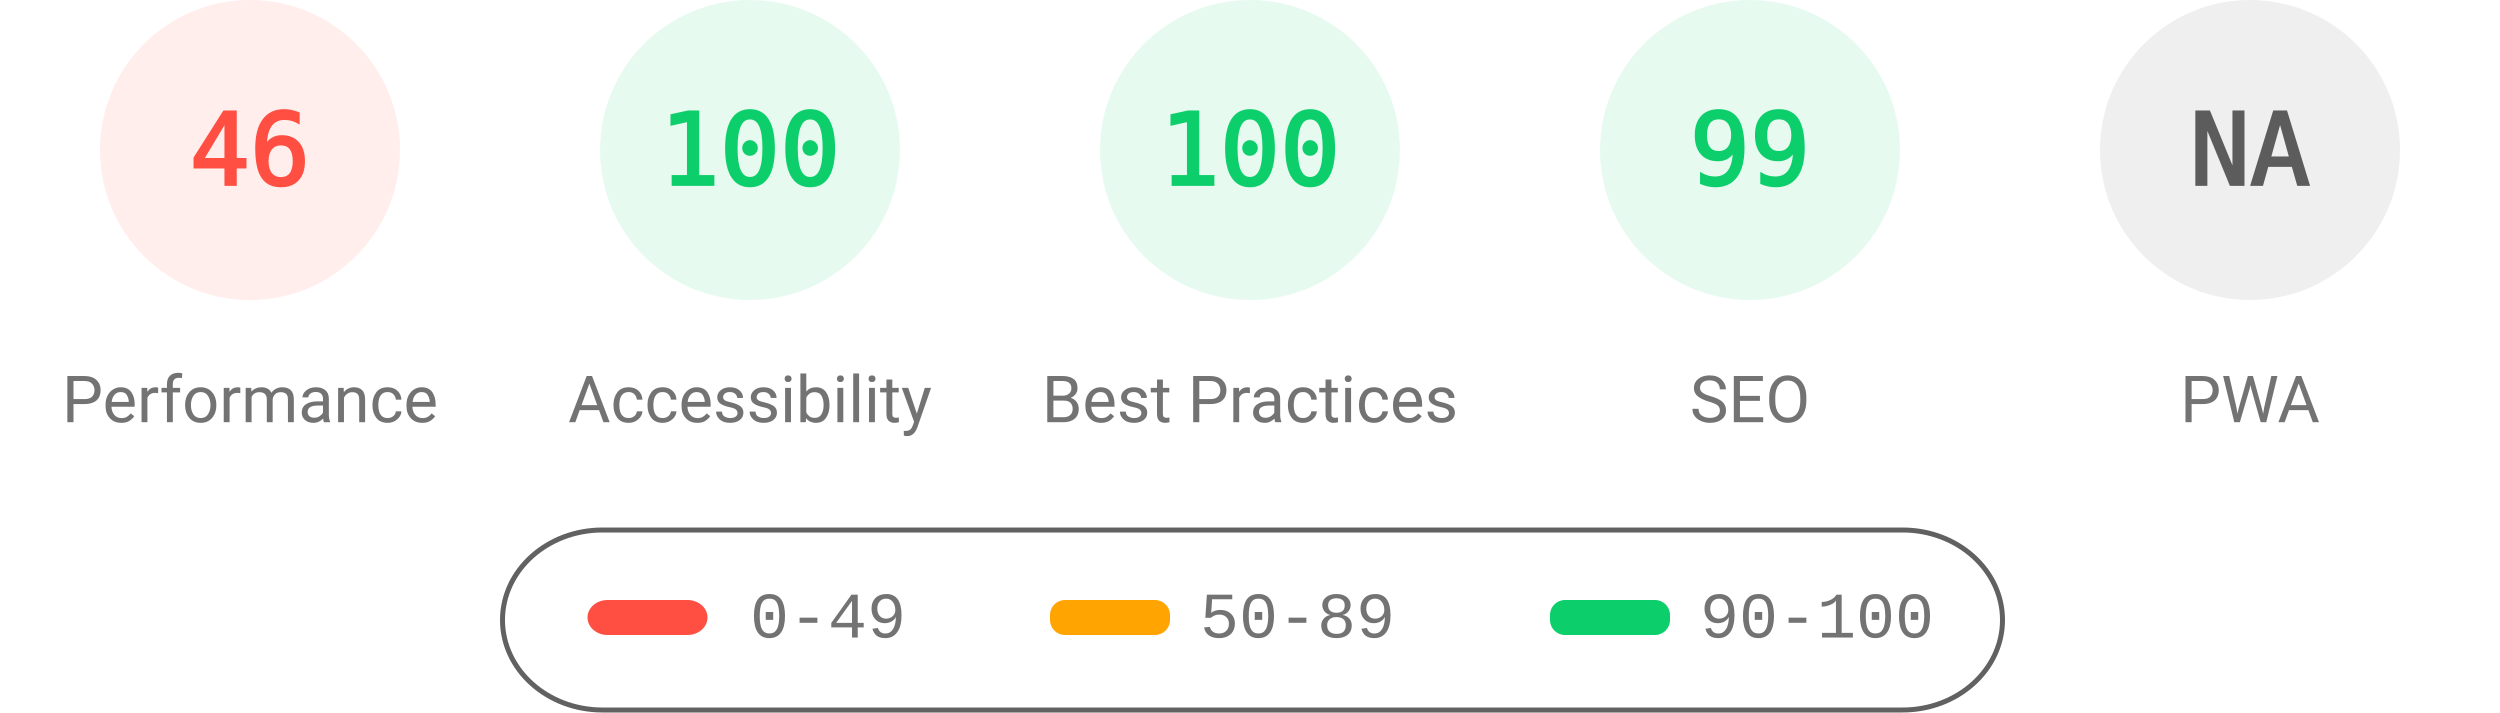
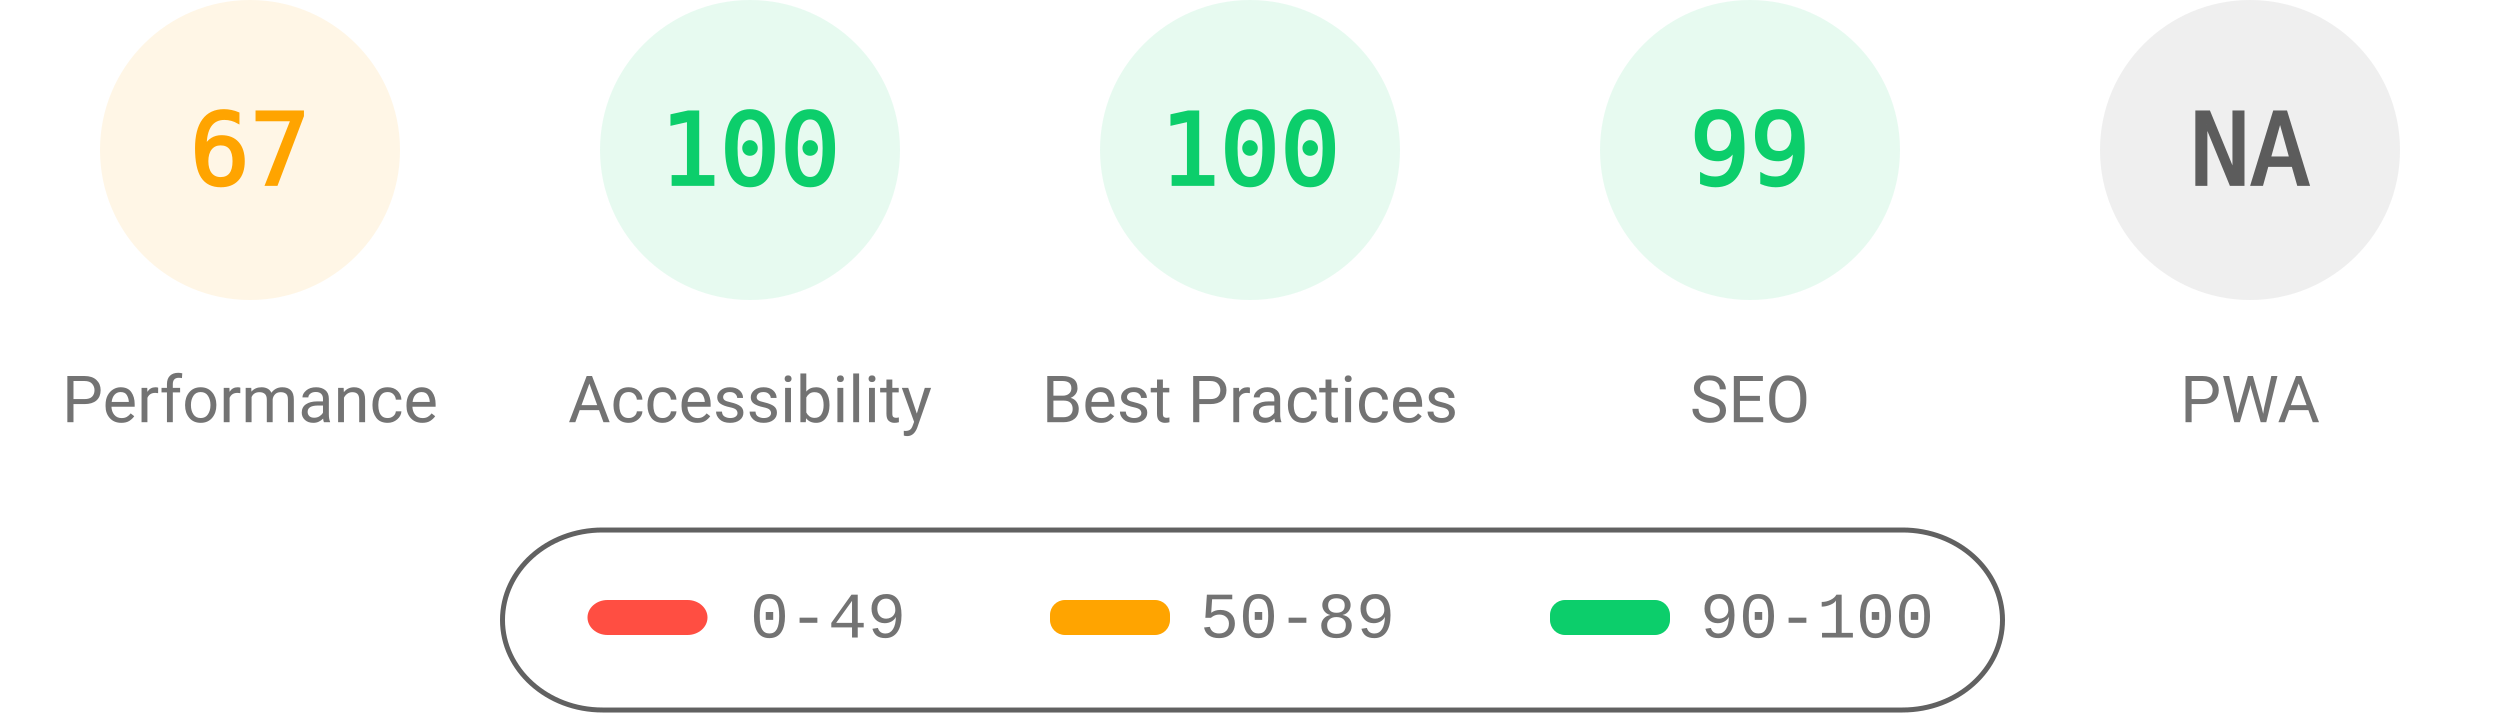
<svg xmlns="http://www.w3.org/2000/svg" fill="none" width="1000" height="285">
  <style>.gauge-base{opacity:.1}.gauge-arc{fill:none;animation-delay:250ms;stroke-linecap:round;transform:rotate(-90deg);transform-origin:100px 60px;animation:load-gauge 1s ease forwards}.guage-text{font-size:40px;font-family:monospace;text-align:center}.guage-red{color:#ff4e42;fill:#ff4e42;stroke:#ff4e42}.guage-orange{color:#ffa400;fill:#ffa400;stroke:#ffa400}.guage-green{color:#0cce6b;fill:#0cce6b;stroke:#0cce6b}.guage-undefined{color:#5c5c5c;fill:#5c5c5c;stroke:#5c5c5c}.guage-title{color:#737373;fill:#737373;stroke:none;font-size:26px;line-height:26px;font-family:Roboto,Halvetica,Arial,sans-serif}@keyframes load-gauge{from{stroke-dasharray:0 352.858}}</style>
-   <svg class="guage-div guage-perf guage-red" viewBox="0 0 200 200" width="200" height="200">
+   <svg class="guage-div guage-perf guage-orange" viewBox="0 0 200 200" width="200" height="200">
    <circle class="gauge-base" r="56" cx="100" cy="60" stroke-width="8" />
-     <circle class="gauge-arc guage-arc-1" r="56" cx="100" cy="60" stroke-width="8" style="stroke-dasharray:161.855,351.858" />
-     <text class="guage-text" x="100" y="60" alignment-baseline="central" dominant-baseline="central" text-anchor="middle">46</text>
+     <circle class="gauge-arc guage-arc-1" r="56" cx="100" cy="60" stroke-width="8" style="stroke-dasharray:235.745,351.858" />
+     <text class="guage-text" x="100" y="60" alignment-baseline="central" dominant-baseline="central" text-anchor="middle">67</text>
    <text class="guage-title" x="100" y="160" alignment-baseline="central" dominant-baseline="central" text-anchor="middle">Performance</text>
  </svg>
  <svg class="guage-div guage-acc guage-green" viewBox="0 0 200 200" width="200" height="200" x="200">
    <circle class="gauge-base" r="56" cx="100" cy="60" stroke-width="8" />
    <circle class="gauge-arc guage-arc-2" r="56" cx="100" cy="60" stroke-width="8" style="stroke-dasharray:351.858,351.858" />
    <text class="guage-text" x="100" y="60" alignment-baseline="central" dominant-baseline="central" text-anchor="middle">100</text>
    <text class="guage-title" x="100" y="160" alignment-baseline="central" dominant-baseline="central" text-anchor="middle">Accessibility</text>
  </svg>
  <svg class="guage-div guage-best guage-green" viewBox="0 0 200 200" width="200" height="200" x="400">
    <circle class="gauge-base" r="56" cx="100" cy="60" stroke-width="8" />
    <circle class="gauge-arc guage-arc-3" r="56" cx="100" cy="60" stroke-width="8" style="stroke-dasharray:351.858,351.858" />
    <text class="guage-text" x="100" y="60" alignment-baseline="central" dominant-baseline="central" text-anchor="middle">100</text>
    <text class="guage-title" x="100" y="160" alignment-baseline="central" dominant-baseline="central" text-anchor="middle">Best Practices</text>
  </svg>
  <svg class="guage-div guage-seo guage-green" viewBox="0 0 200 200" width="200" height="200" x="600">
    <circle class="gauge-base" r="56" cx="100" cy="60" stroke-width="8" />
    <circle class="gauge-arc guage-arc-4" r="56" cx="100" cy="60" stroke-width="8" style="stroke-dasharray:348.339,351.858" />
    <text class="guage-text" x="100" y="60" alignment-baseline="central" dominant-baseline="central" text-anchor="middle">99</text>
    <text class="guage-title" x="100" y="160" alignment-baseline="central" dominant-baseline="central" text-anchor="middle">SEO</text>
  </svg>
  <svg class="guage-div guage-pwa guage-undefined" viewBox="0 0 200 200" width="200" height="200" x="800">
    <circle class="gauge-base" r="56" cx="100" cy="60" stroke-width="8" />
    <circle class="gauge-arc guage-arc-4" r="56" cx="100" cy="60" stroke-width="8" style="stroke-dasharray:351.858,351.858" />
    <text class="guage-text" x="100" y="60" alignment-baseline="central" dominant-baseline="central" text-anchor="middle">NA</text>
    <text class="guage-title" x="100" y="160" alignment-baseline="central" dominant-baseline="central" text-anchor="middle">PWA</text>
  </svg>
  <svg width="604" height="76" x="200" y="210">
    <path fill="none" id="canvas_background" d="M-1-1h604v80H-1z" />
    <rect fill-opacity="0" stroke="#616161" stroke-width="2" rx="40" id="svg_2" height="72" width="600" y="2" x="1" fill="#000" />
    <rect stroke="#000" rx="8" id="svg_3" height="14" width="48" y="30" x="35" stroke-opacity="null" stroke-width="0" fill="#ff4e42" />
    <rect stroke="#000" rx="6" id="svg_4" height="14" width="48" y="30" x="220" stroke-opacity="null" stroke-width="0" fill="#ffa400" />
    <rect stroke="#000" rx="6" id="svg_5" height="14" width="48" y="30" x="420" stroke-opacity="null" stroke-width="0" fill="#0cce6b" />
    <text xml:space="preserve" text-anchor="start" font-family="'Courier New', Courier, monospace" font-size="26" id="svg_6" y="45" x="100" stroke-opacity="null" stroke-width="0" stroke="#000" fill="#737373">0-49</text>
    <text xml:space="preserve" text-anchor="start" font-family="'Courier New', Courier, monospace" font-size="26" id="svg_7" y="45" x="280" stroke-opacity="null" stroke-width="0" stroke="#000" fill="#737373">50-89</text>
    <text xml:space="preserve" text-anchor="start" font-family="'Courier New', Courier, monospace" font-size="26" id="svg_8" y="45" x="480" stroke-opacity="null" stroke-width="0" stroke="#000" fill="#737373">90-100</text>
  </svg>
</svg>
